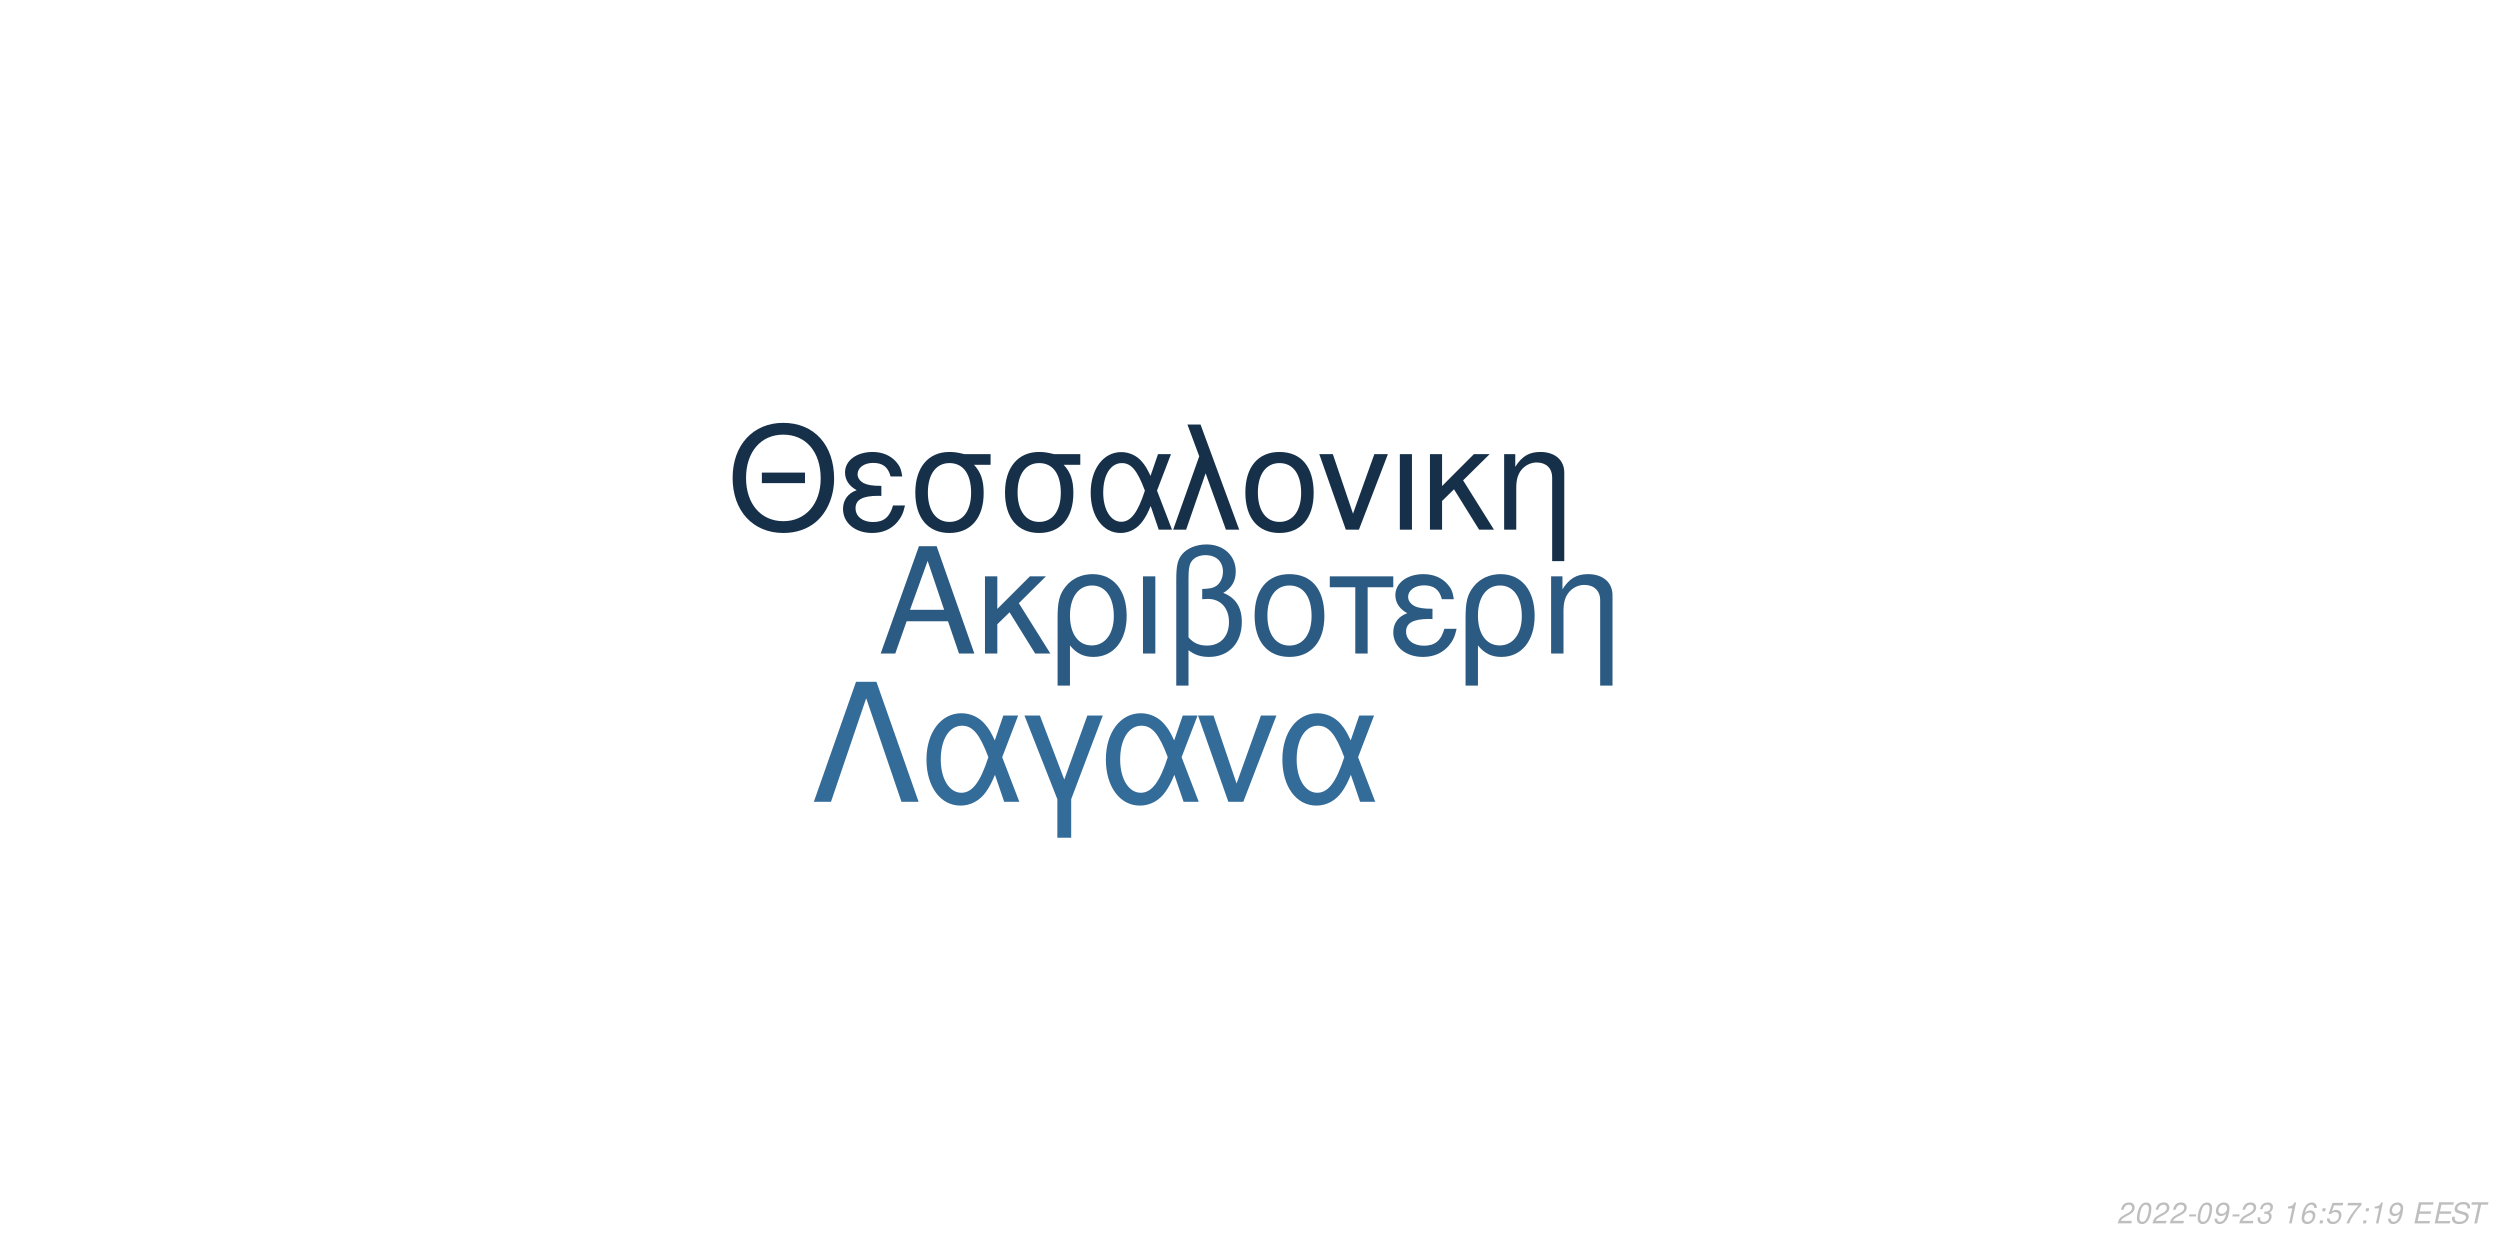
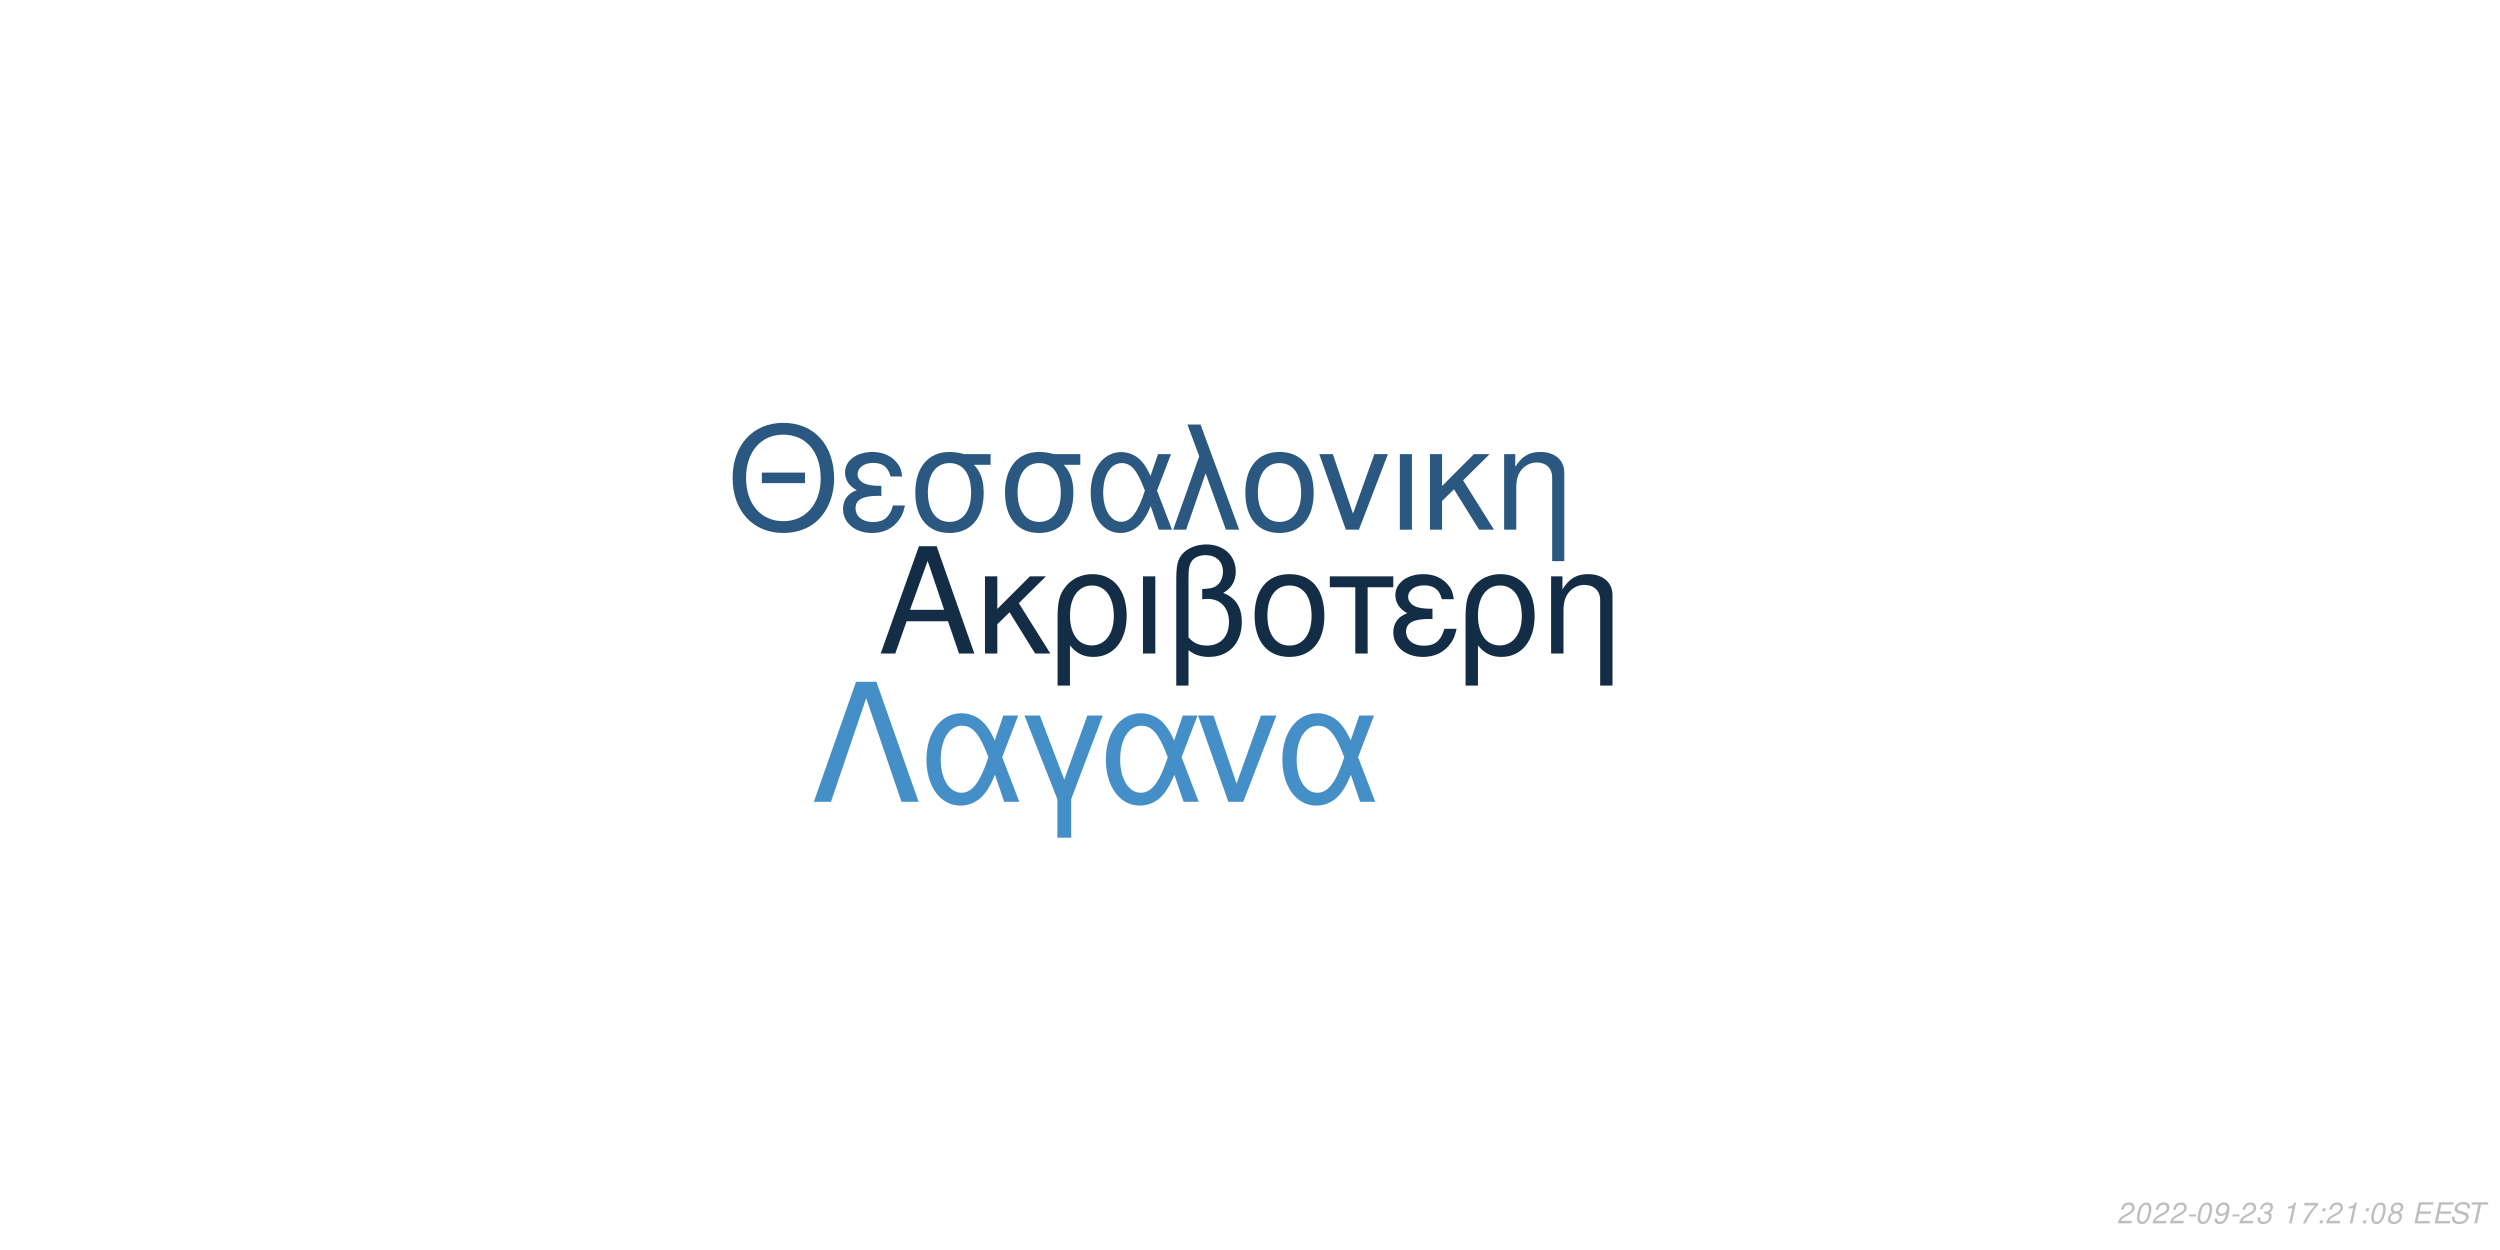
<svg xmlns="http://www.w3.org/2000/svg" xmlns:xlink="http://www.w3.org/1999/xlink" width="864pt" height="432pt" viewBox="0 0 864 432" version="1.1">
  <defs>
    <g>
      <symbol overflow="visible" id="glyph0-0">
        <path style="stroke:none;" d="" />
      </symbol>
      <symbol overflow="visible" id="glyph0-1">
        <path style="stroke:none;" d="M 24.125 -11.141 L 27.938 0 L 33.234 0 L 20.203 -37.094 L 14.094 -37.094 L 0.859 0 L 5.906 0 L 9.828 -11.141 Z M 22.797 -15.109 L 11 -15.109 L 17.094 -32.016 Z M 22.797 -15.109 " />
      </symbol>
      <symbol overflow="visible" id="glyph0-2">
        <path style="stroke:none;" d="M 7.172 -15.422 L 7.172 -26.672 L 2.906 -26.672 L 2.906 0 L 7.172 0 L 7.172 -10.125 L 11.406 -14.25 L 20.25 0 L 25.5 0 L 14.609 -17.406 L 23.969 -26.672 L 18.422 -26.672 Z M 7.172 -15.422 " />
      </symbol>
      <symbol overflow="visible" id="glyph0-3">
        <path style="stroke:none;" d="M 3 11.094 L 7.281 11.094 L 7.281 -2.797 C 9.516 -0.047 11.953 1.172 15.375 1.172 C 22.344 1.172 26.875 -4.422 26.875 -13.031 C 26.875 -21.891 22.297 -27.438 15.062 -27.438 C 11.297 -27.438 7.984 -25.906 5.797 -23.156 C 3.672 -20.516 3 -17.969 3 -12.359 Z M 14.906 -23.516 C 19.547 -23.516 22.438 -19.438 22.438 -12.922 C 22.438 -6.812 19.391 -2.797 14.812 -2.797 C 10.172 -2.797 7.281 -6.766 7.281 -13.125 C 7.281 -19.484 10.234 -23.516 14.906 -23.516 Z M 14.906 -23.516 " />
      </symbol>
      <symbol overflow="visible" id="glyph0-4">
        <path style="stroke:none;" d="M 3.516 0 L 7.781 0 L 7.781 -26.672 L 3.516 -26.672 Z M 3.516 0 " />
      </symbol>
      <symbol overflow="visible" id="glyph0-5">
        <path style="stroke:none;" d="M 4.016 11.094 L 8.25 11.094 L 8.25 -1.172 C 10.172 0.406 12.422 1.172 15.312 1.172 C 22.188 1.172 26.672 -3.609 26.672 -10.891 C 26.672 -15.984 24.578 -19.234 20.25 -20.969 C 23.109 -22.547 24.578 -25.031 24.578 -28.344 C 24.578 -33.844 20.406 -37.703 14.453 -37.703 C 10.938 -37.703 7.734 -36.391 6 -34.25 C 4.484 -32.422 4.016 -30.328 4.016 -25.391 Z M 8.25 -25.656 C 8.25 -29.359 8.5 -30.844 9.469 -32.062 C 10.375 -33.281 12.156 -34 14.094 -34 C 17.812 -34 20.156 -31.812 20.156 -28.297 C 20.156 -25.953 18.984 -23.812 17.297 -23.047 C 16.281 -22.547 15.469 -22.438 12.984 -22.297 L 12.984 -18.781 C 13.734 -18.828 14.344 -18.875 14.969 -18.875 C 19.344 -18.875 22.234 -15.719 22.234 -10.891 C 22.234 -5.906 19.281 -2.75 14.656 -2.75 C 11.953 -2.75 9.922 -3.609 8.25 -5.594 Z M 8.25 -25.656 " />
      </symbol>
      <symbol overflow="visible" id="glyph0-6">
        <path style="stroke:none;" d="M 14.094 -27.438 C 6.562 -27.438 2.094 -22.094 2.094 -13.125 C 2.094 -4.125 6.562 1.172 14.141 1.172 C 21.672 1.172 26.203 -4.172 26.203 -12.922 C 26.203 -22.188 21.828 -27.438 14.094 -27.438 Z M 14.141 -23.516 C 18.938 -23.516 21.781 -19.594 21.781 -12.984 C 21.781 -6.672 18.828 -2.75 14.141 -2.75 C 9.422 -2.75 6.516 -6.672 6.516 -13.125 C 6.516 -19.594 9.422 -23.516 14.141 -23.516 Z M 14.141 -23.516 " />
      </symbol>
      <symbol overflow="visible" id="glyph0-7">
        <path style="stroke:none;" d="M 7.891 0 L 12.156 0 L 12.156 -22.906 L 21.016 -22.906 L 21.016 -26.672 L -0.922 -26.672 L -0.922 -22.906 L 7.891 -22.906 Z M 7.891 0 " />
      </symbol>
      <symbol overflow="visible" id="glyph0-8">
        <path style="stroke:none;" d="M 14.562 -15.469 C 11.344 -15.469 9.562 -15.781 8.297 -16.438 C 6.922 -17.203 6.156 -18.328 6.156 -19.547 C 6.156 -21.891 8.453 -23.562 11.656 -23.562 C 15.062 -23.562 16.953 -22.094 17.812 -18.781 L 21.938 -18.781 C 21.578 -21.266 21.062 -22.5 19.797 -23.922 C 17.812 -26.203 14.906 -27.438 11.453 -27.438 C 5.797 -27.438 1.734 -24.375 1.734 -20.203 C 1.734 -17.609 3.156 -15.375 5.859 -13.938 C 2.797 -12.875 1.016 -10.484 1.016 -7.328 C 1.016 -2.391 5.297 1.172 11.25 1.172 C 14.969 1.172 17.906 -0.109 20.156 -2.641 C 21.578 -4.328 22.297 -5.797 22.906 -8.547 L 18.672 -8.547 C 17.5 -4.422 15.422 -2.703 11.609 -2.703 C 7.938 -2.703 5.438 -4.688 5.438 -7.578 C 5.438 -10.578 7.938 -11.953 13.484 -11.953 C 13.641 -11.953 14.094 -11.953 14.562 -11.906 Z M 14.562 -15.469 " />
      </symbol>
      <symbol overflow="visible" id="glyph0-9">
        <path style="stroke:none;" d="M 3.562 -26.672 L 3.562 0 L 7.844 0 L 7.844 -14.703 C 7.844 -17.906 8.5 -19.891 10.031 -21.531 C 11.406 -22.953 13.188 -23.719 15.062 -23.719 C 18.375 -23.719 20.516 -21.672 20.516 -18.469 L 20.516 11.094 L 24.781 11.094 L 24.781 -20.156 C 24.781 -24.578 21.469 -27.438 16.328 -27.438 C 12.359 -27.438 9.828 -25.906 7.484 -22.188 L 7.484 -26.672 Z M 3.562 -26.672 " />
      </symbol>
      <symbol overflow="visible" id="glyph1-0">
        <path style="stroke:none;" d="" />
      </symbol>
      <symbol overflow="visible" id="glyph1-1">
        <path style="stroke:none;" d="M 26.859 -19.734 L 11.953 -19.734 L 11.953 -16.094 L 26.859 -16.094 Z M 19.328 -36.922 C 8.922 -36.922 1.844 -29.25 1.844 -17.891 C 1.844 -6.484 8.875 1.141 19.391 1.141 C 23.812 1.141 27.703 -0.203 30.641 -2.688 C 34.578 -6.031 36.922 -11.656 36.922 -17.594 C 36.922 -29.297 30 -36.922 19.328 -36.922 Z M 19.328 -32.844 C 27.203 -32.844 32.281 -26.906 32.281 -17.688 C 32.281 -8.922 27.062 -2.938 19.391 -2.938 C 11.609 -2.938 6.484 -8.922 6.484 -17.891 C 6.484 -26.859 11.609 -32.844 19.328 -32.844 Z M 19.328 -32.844 " />
      </symbol>
      <symbol overflow="visible" id="glyph1-2">
        <path style="stroke:none;" d="M 14.25 -15.141 C 11.109 -15.141 9.375 -15.453 8.125 -16.094 C 6.781 -16.844 6.031 -17.938 6.031 -19.141 C 6.031 -21.422 8.266 -23.078 11.406 -23.078 C 14.75 -23.078 16.594 -21.625 17.438 -18.391 L 21.469 -18.391 C 21.125 -20.828 20.625 -22.031 19.391 -23.422 C 17.438 -25.656 14.594 -26.859 11.219 -26.859 C 5.688 -26.859 1.688 -23.875 1.688 -19.781 C 1.688 -17.234 3.094 -15.047 5.734 -13.656 C 2.734 -12.609 1 -10.266 1 -7.172 C 1 -2.344 5.188 1.141 11.016 1.141 C 14.656 1.141 17.547 -0.094 19.734 -2.594 C 21.125 -4.234 21.828 -5.688 22.422 -8.375 L 18.281 -8.375 C 17.141 -4.328 15.094 -2.641 11.359 -2.641 C 7.766 -2.641 5.328 -4.578 5.328 -7.422 C 5.328 -10.359 7.766 -11.703 13.203 -11.703 C 13.359 -11.703 13.797 -11.703 14.25 -11.656 Z M 14.25 -15.141 " />
      </symbol>
      <symbol overflow="visible" id="glyph1-3">
        <path style="stroke:none;" d="M 29 -26.109 L 19.938 -26.109 C 17.594 -26.703 16.438 -26.859 14.703 -26.859 C 7.469 -26.859 2.984 -21.469 2.984 -12.859 C 2.984 -4.031 7.375 1.141 14.797 1.141 C 22.172 1.141 26.609 -4.078 26.609 -12.656 C 26.609 -17.047 25.656 -19.828 23.266 -22.422 L 29 -22.422 Z M 14.797 -23.016 C 19.531 -23.016 22.266 -19.234 22.266 -12.75 C 22.266 -6.531 19.438 -2.688 14.797 -2.688 C 10.172 -2.688 7.328 -6.531 7.328 -12.859 C 7.328 -19.188 10.172 -23.016 14.797 -23.016 Z M 14.797 -23.016 " />
      </symbol>
      <symbol overflow="visible" id="glyph1-4">
        <path style="stroke:none;" d="M 29.344 -26.109 L 24.859 -26.109 L 22.266 -18.578 C 21.125 -21.031 20.484 -22.125 19.328 -23.469 C 17.547 -25.609 14.906 -26.812 12.156 -26.812 C 5.984 -26.812 1.594 -20.984 1.594 -12.812 C 1.594 -4.578 5.828 1.141 11.906 1.141 C 14.953 1.141 17.734 -0.344 19.625 -3.047 C 20.672 -4.531 21.281 -5.688 22.328 -8.172 L 25.109 0 L 29.703 0 L 24.516 -13.5 Z M 20.328 -13.5 C 17.891 -5.922 15.453 -2.734 12.156 -2.734 C 8.516 -2.734 5.922 -6.922 5.922 -12.812 C 5.922 -18.938 8.516 -23.016 12.359 -23.016 C 15.594 -23.016 17.688 -20.531 20.328 -13.5 Z M 20.328 -13.5 " />
      </symbol>
      <symbol overflow="visible" id="glyph1-5">
        <path style="stroke:none;" d="M 1.094 0 L 5.578 0 L 12.312 -19.484 L 19.328 0 L 23.922 0 L 10.562 -36.328 L 6.031 -36.328 L 10.109 -25.359 Z M 1.094 0 " />
      </symbol>
      <symbol overflow="visible" id="glyph1-6">
        <path style="stroke:none;" d="M 13.797 -26.859 C 6.422 -26.859 2.047 -21.625 2.047 -12.859 C 2.047 -4.031 6.422 1.141 13.859 1.141 C 21.234 1.141 25.656 -4.078 25.656 -12.656 C 25.656 -21.719 21.375 -26.859 13.797 -26.859 Z M 13.859 -23.016 C 18.531 -23.016 21.328 -19.188 21.328 -12.703 C 21.328 -6.531 18.438 -2.688 13.859 -2.688 C 9.219 -2.688 6.375 -6.531 6.375 -12.859 C 6.375 -19.188 9.219 -23.016 13.859 -23.016 Z M 13.859 -23.016 " />
      </symbol>
      <symbol overflow="visible" id="glyph1-7">
        <path style="stroke:none;" d="M 14.297 0 L 24.312 -26.109 L 19.625 -26.109 L 12.25 -5.531 L 5.281 -26.109 L 0.594 -26.109 L 9.766 0 Z M 14.297 0 " />
      </symbol>
      <symbol overflow="visible" id="glyph1-8">
        <path style="stroke:none;" d="M 3.438 0 L 7.625 0 L 7.625 -26.109 L 3.438 -26.109 Z M 3.438 0 " />
      </symbol>
      <symbol overflow="visible" id="glyph1-9">
        <path style="stroke:none;" d="M 7.031 -15.094 L 7.031 -26.109 L 2.844 -26.109 L 2.844 0 L 7.031 0 L 7.031 -9.922 L 11.156 -13.953 L 19.828 0 L 24.969 0 L 14.297 -17.047 L 23.469 -26.109 L 18.031 -26.109 Z M 7.031 -15.094 " />
      </symbol>
      <symbol overflow="visible" id="glyph1-10">
        <path style="stroke:none;" d="M 3.484 -26.109 L 3.484 0 L 7.672 0 L 7.672 -14.406 C 7.672 -17.547 8.328 -19.484 9.812 -21.078 C 11.156 -22.469 12.906 -23.219 14.75 -23.219 C 17.984 -23.219 20.078 -21.234 20.078 -18.094 L 20.078 10.859 L 24.266 10.859 L 24.266 -19.734 C 24.266 -24.062 21.031 -26.859 16 -26.859 C 12.109 -26.859 9.609 -25.359 7.328 -21.719 L 7.328 -26.109 Z M 3.484 -26.109 " />
      </symbol>
      <symbol overflow="visible" id="glyph2-0">
        <path style="stroke:none;" d="" />
      </symbol>
      <symbol overflow="visible" id="glyph2-1">
        <path style="stroke:none;" d="M 22.531 -41.484 L 15.484 -41.484 L 0.906 0 L 6.828 0 L 19 -35.797 L 31.188 0 L 37.109 0 Z M 22.531 -41.484 " />
      </symbol>
      <symbol overflow="visible" id="glyph2-2">
        <path style="stroke:none;" d="M 33.516 -29.812 L 28.391 -29.812 L 25.438 -21.219 C 24.125 -24.016 23.391 -25.266 22.078 -26.797 C 20.031 -29.25 17.016 -30.609 13.891 -30.609 C 6.828 -30.609 1.828 -23.953 1.828 -14.625 C 1.828 -5.234 6.656 1.312 13.594 1.312 C 17.078 1.312 20.266 -0.391 22.422 -3.469 C 23.609 -5.172 24.297 -6.484 25.5 -9.328 L 28.688 0 L 33.922 0 L 28 -15.422 Z M 23.219 -15.422 C 20.422 -6.766 17.641 -3.125 13.891 -3.125 C 9.734 -3.125 6.766 -7.906 6.766 -14.625 C 6.766 -21.625 9.734 -26.297 14.109 -26.297 C 17.812 -26.297 20.203 -23.453 23.219 -15.422 Z M 23.219 -15.422 " />
      </symbol>
      <symbol overflow="visible" id="glyph2-3">
        <path style="stroke:none;" d="M 12.062 12.406 L 16.844 12.406 L 16.844 -0.906 L 27.766 -29.812 L 22.422 -29.812 L 14.453 -7.688 L 6.031 -29.812 L 0.688 -29.812 L 12.062 -0.906 Z M 12.062 12.406 " />
      </symbol>
      <symbol overflow="visible" id="glyph2-4">
        <path style="stroke:none;" d="M 16.328 0 L 27.766 -29.812 L 22.422 -29.812 L 14 -6.312 L 6.031 -29.812 L 0.688 -29.812 L 11.156 0 Z M 16.328 0 " />
      </symbol>
      <symbol overflow="visible" id="glyph3-0">
        <path style="stroke:none;" d="" />
      </symbol>
      <symbol overflow="visible" id="glyph3-1">
        <path style="stroke:none;" d="M 5.234 -0.875 L 1.469 -0.875 C 1.641 -1.375 2.203 -1.891 3.109 -2.344 L 4.234 -2.938 C 5.562 -3.625 6.219 -4.469 6.219 -5.484 C 6.219 -5.938 6.062 -6.359 5.797 -6.656 C 5.469 -7.047 4.984 -7.234 4.312 -7.234 C 2.766 -7.234 1.891 -6.453 1.484 -4.734 L 2.375 -4.734 C 2.484 -5.188 2.609 -5.484 2.797 -5.75 C 3.094 -6.203 3.609 -6.453 4.188 -6.453 C 4.891 -6.453 5.344 -6.031 5.344 -5.375 C 5.344 -4.703 4.859 -4.094 4.016 -3.656 L 2.984 -3.125 C 1.234 -2.188 0.797 -1.656 0.344 -0.016 L 5.047 -0.016 Z M 5.234 -0.875 " />
      </symbol>
      <symbol overflow="visible" id="glyph3-2">
        <path style="stroke:none;" d="M 4.203 -7.234 C 3.375 -7.234 2.688 -6.812 2.125 -5.984 C 1.484 -5.047 0.984 -3.188 0.984 -1.734 C 0.984 -1.109 1.172 -0.562 1.484 -0.266 C 1.797 0.047 2.281 0.234 2.766 0.234 C 3.625 0.234 4.281 -0.156 4.859 -1.016 C 5.516 -1.953 6 -3.797 6 -5.266 C 6 -6.5 5.328 -7.234 4.203 -7.234 Z M 4.094 -6.453 C 4.734 -6.453 5.125 -5.984 5.125 -5.156 C 5.125 -4.203 4.781 -2.625 4.406 -1.812 C 3.984 -0.938 3.516 -0.547 2.875 -0.547 C 2.25 -0.547 1.875 -1.031 1.875 -1.828 C 1.875 -2.797 2.203 -4.344 2.594 -5.203 C 2.984 -6.047 3.453 -6.453 4.094 -6.453 Z M 4.094 -6.453 " />
      </symbol>
      <symbol overflow="visible" id="glyph3-3">
        <path style="stroke:none;" d="M 3.516 -3.125 L 1.125 -3.125 L 0.969 -2.406 L 3.359 -2.406 Z M 3.516 -3.125 " />
      </symbol>
      <symbol overflow="visible" id="glyph3-4">
        <path style="stroke:none;" d="M 0.844 -1.656 C 0.844 -1.547 0.844 -1.438 0.844 -1.375 C 0.844 -0.406 1.531 0.234 2.578 0.234 C 3.203 0.234 3.766 0.016 4.297 -0.438 C 4.938 -1 5.312 -1.656 5.594 -2.719 C 5.844 -3.672 6.016 -4.766 6.016 -5.375 C 6.016 -5.844 5.844 -6.328 5.547 -6.656 C 5.203 -7.031 4.703 -7.234 4.062 -7.234 C 2.516 -7.234 1.297 -5.938 1.297 -4.266 C 1.297 -3.203 1.984 -2.547 3.047 -2.547 C 3.484 -2.547 3.953 -2.672 4.281 -2.891 C 4.406 -2.984 4.547 -3.078 4.828 -3.344 C 4.438 -1.484 3.703 -0.547 2.703 -0.547 C 2.109 -0.547 1.719 -0.938 1.719 -1.547 L 1.719 -1.656 Z M 3.953 -6.453 C 4.625 -6.453 5.141 -5.953 5.141 -5.281 C 5.141 -4.188 4.312 -3.312 3.297 -3.312 C 2.594 -3.312 2.172 -3.734 2.172 -4.453 C 2.172 -5.562 2.984 -6.453 3.953 -6.453 Z M 3.953 -6.453 " />
      </symbol>
      <symbol overflow="visible" id="glyph3-5">
        <path style="stroke:none;" d="M 2.922 -3.312 C 3.125 -3.344 3.234 -3.344 3.375 -3.344 C 4.203 -3.344 4.688 -3 4.688 -2.406 C 4.688 -1.312 3.906 -0.547 2.781 -0.547 C 2.047 -0.547 1.594 -0.938 1.594 -1.562 C 1.594 -1.719 1.609 -1.844 1.656 -2.094 L 0.766 -2.094 C 0.734 -1.797 0.719 -1.641 0.719 -1.469 C 0.719 -0.375 1.406 0.234 2.641 0.234 C 3.547 0.234 4.297 -0.078 4.812 -0.656 C 5.266 -1.156 5.562 -1.875 5.562 -2.547 C 5.562 -3.125 5.344 -3.453 4.797 -3.734 C 5.641 -4.234 6.016 -4.844 6.016 -5.734 C 6.016 -6.656 5.312 -7.234 4.203 -7.234 C 3.375 -7.234 2.672 -6.938 2.188 -6.375 C 1.891 -6.031 1.703 -5.641 1.516 -4.906 L 2.391 -4.906 C 2.5 -5.359 2.594 -5.594 2.734 -5.812 C 3.047 -6.234 3.516 -6.453 4.078 -6.453 C 4.734 -6.453 5.141 -6.125 5.141 -5.578 C 5.141 -5.188 5.016 -4.797 4.797 -4.547 C 4.516 -4.234 4 -4.062 3.266 -4.062 L 3.078 -4.062 Z M 2.922 -3.312 " />
      </symbol>
      <symbol overflow="visible" id="glyph3-6">
        <path style="stroke:none;" d="" />
      </symbol>
      <symbol overflow="visible" id="glyph3-7">
        <path style="stroke:none;" d="M 3.703 -5.188 L 2.594 0 L 3.469 0 L 5.016 -7.234 L 4.438 -7.234 C 3.906 -6.156 3.688 -6.016 2.234 -5.812 L 2.109 -5.188 Z M 3.703 -5.188 " />
      </symbol>
      <symbol overflow="visible" id="glyph3-8">
-         <path style="stroke:none;" d="M 6.125 -5.344 L 6.141 -5.625 C 6.141 -6.609 5.453 -7.234 4.391 -7.234 C 3.438 -7.234 2.641 -6.719 2.016 -5.703 C 1.422 -4.781 0.938 -2.953 0.938 -1.688 C 0.938 -0.516 1.688 0.234 2.859 0.234 C 3.703 0.234 4.438 -0.156 5 -0.875 C 5.406 -1.422 5.672 -2.156 5.672 -2.766 C 5.672 -3.812 4.969 -4.5 3.906 -4.5 C 3.234 -4.5 2.672 -4.234 2.094 -3.625 C 2.406 -5.375 3.234 -6.453 4.25 -6.453 C 4.703 -6.453 5.062 -6.234 5.172 -5.844 C 5.203 -5.719 5.234 -5.578 5.25 -5.344 Z M 3.656 -3.734 C 4.344 -3.734 4.797 -3.281 4.797 -2.625 C 4.797 -1.469 3.984 -0.547 2.984 -0.547 C 2.297 -0.547 1.812 -1.047 1.812 -1.766 C 1.812 -2.859 2.625 -3.734 3.656 -3.734 Z M 3.656 -3.734 " />
+         <path style="stroke:none;" d="M 6.703 -7.094 L 1.953 -7.094 L 1.766 -6.219 L 5.594 -6.219 C 3.344 -3.688 2.266 -2.109 1.375 0 L 2.344 0 C 3.031 -1.906 4.828 -4.594 6.547 -6.281 Z M 6.703 -7.094 " />
      </symbol>
      <symbol overflow="visible" id="glyph3-9">
        <path style="stroke:none;" d="M 2.359 -1.031 L 1.312 -1.031 L 1.094 0 L 2.141 0 Z M 3.266 -5.234 L 2.219 -5.234 L 2 -4.203 L 3.047 -4.203 Z M 3.266 -5.234 " />
      </symbol>
      <symbol overflow="visible" id="glyph3-10">
-         <path style="stroke:none;" d="M 6.297 -7.094 L 2.594 -7.094 L 1.234 -3.234 L 2.047 -3.234 C 2.656 -3.766 2.938 -3.906 3.531 -3.906 C 4.328 -3.906 4.797 -3.453 4.797 -2.688 C 4.797 -1.438 3.969 -0.547 2.828 -0.547 C 2.031 -0.547 1.609 -0.938 1.578 -1.734 L 0.703 -1.734 L 0.703 -1.516 C 0.703 -0.938 0.844 -0.547 1.188 -0.266 C 1.562 0.062 2.078 0.234 2.703 0.234 C 3.656 0.234 4.391 -0.156 4.984 -0.922 C 5.422 -1.5 5.672 -2.234 5.672 -2.953 C 5.672 -4 4.938 -4.672 3.812 -4.672 C 3.328 -4.672 2.906 -4.547 2.406 -4.234 L 3.109 -6.219 L 6.109 -6.219 Z M 6.297 -7.094 " />
+         <path style="stroke:none;" d="M 4.766 -3.797 C 5.078 -3.969 5.234 -4.078 5.438 -4.234 C 5.812 -4.594 6.062 -5.172 6.062 -5.734 C 6.062 -6.625 5.344 -7.234 4.266 -7.234 C 2.812 -7.234 1.703 -6.219 1.703 -4.875 C 1.703 -4.406 1.875 -4.125 2.359 -3.812 C 1.297 -3.312 0.75 -2.516 0.75 -1.469 C 0.75 -0.438 1.547 0.234 2.812 0.234 C 3.656 0.234 4.359 -0.094 4.938 -0.734 C 5.359 -1.234 5.609 -1.859 5.609 -2.438 C 5.609 -3.047 5.312 -3.516 4.766 -3.797 Z M 4.109 -6.453 C 4.797 -6.453 5.188 -6.125 5.188 -5.578 C 5.188 -5.266 5.062 -4.922 4.859 -4.672 C 4.562 -4.312 4.188 -4.156 3.656 -4.156 C 2.984 -4.156 2.594 -4.453 2.594 -4.984 C 2.594 -5.859 3.203 -6.453 4.109 -6.453 Z M 3.453 -3.406 C 4.234 -3.406 4.734 -2.984 4.734 -2.312 C 4.734 -1.312 3.922 -0.547 2.875 -0.547 C 2.125 -0.547 1.625 -0.969 1.625 -1.625 C 1.625 -2.609 2.438 -3.406 3.453 -3.406 Z M 3.453 -3.406 " />
      </symbol>
      <symbol overflow="visible" id="glyph3-11">
-         <path style="stroke:none;" d="M 6.703 -7.094 L 1.953 -7.094 L 1.766 -6.219 L 5.594 -6.219 C 3.344 -3.688 2.266 -2.109 1.375 0 L 2.344 0 C 3.031 -1.906 4.828 -4.594 6.547 -6.281 Z M 6.703 -7.094 " />
+         <path style="stroke:none;" d="M 2.547 -3.312 L 6.5 -3.312 L 6.688 -4.141 L 2.719 -4.141 L 3.219 -6.469 L 7.344 -6.469 L 7.516 -7.297 L 2.453 -7.297 L 0.906 0 L 6.125 0 L 6.297 -0.812 L 2.016 -0.812 Z M 2.547 -3.312 " />
      </symbol>
      <symbol overflow="visible" id="glyph3-12">
-         <path style="stroke:none;" d="M 2.547 -3.312 L 6.5 -3.312 L 6.688 -4.141 L 2.719 -4.141 L 3.219 -6.469 L 7.344 -6.469 L 7.516 -7.297 L 2.453 -7.297 L 0.906 0 L 6.125 0 L 6.297 -0.812 L 2.016 -0.812 Z M 2.547 -3.312 " />
+         <path style="stroke:none;" d="M 7.062 -5.156 C 7.125 -5.438 7.141 -5.562 7.141 -5.703 C 7.141 -6.156 6.938 -6.594 6.594 -6.891 C 6.188 -7.25 5.656 -7.406 4.875 -7.406 C 3.844 -7.406 3.047 -7.125 2.5 -6.562 C 2.094 -6.141 1.781 -5.438 1.781 -4.922 C 1.781 -4.297 2.219 -3.766 2.891 -3.562 L 4.594 -3.094 C 5.406 -2.859 5.734 -2.578 5.734 -2.094 C 5.734 -1.781 5.547 -1.406 5.266 -1.141 C 4.844 -0.766 4.266 -0.578 3.453 -0.578 C 2.328 -0.578 1.812 -0.984 1.812 -1.906 C 1.812 -2.047 1.812 -2.125 1.844 -2.312 L 0.984 -2.312 C 0.906 -2.062 0.891 -1.906 0.891 -1.688 C 0.891 -0.484 1.797 0.234 3.297 0.234 C 4.359 0.234 5.234 -0.062 5.812 -0.609 C 6.344 -1.078 6.688 -1.797 6.688 -2.375 C 6.688 -2.641 6.609 -2.906 6.453 -3.156 C 6.234 -3.5 5.938 -3.703 5.469 -3.828 L 3.75 -4.312 C 2.984 -4.547 2.734 -4.734 2.734 -5.188 C 2.734 -5.547 2.875 -5.844 3.188 -6.109 C 3.547 -6.438 4.031 -6.594 4.703 -6.594 C 5.266 -6.594 5.688 -6.484 5.906 -6.297 C 6.094 -6.125 6.219 -5.797 6.219 -5.516 C 6.219 -5.422 6.203 -5.344 6.188 -5.156 Z M 7.062 -5.156 " />
      </symbol>
      <symbol overflow="visible" id="glyph3-13">
-         <path style="stroke:none;" d="M 7.062 -5.156 C 7.125 -5.438 7.141 -5.562 7.141 -5.703 C 7.141 -6.156 6.938 -6.594 6.594 -6.891 C 6.188 -7.25 5.656 -7.406 4.875 -7.406 C 3.844 -7.406 3.047 -7.125 2.5 -6.562 C 2.094 -6.141 1.781 -5.438 1.781 -4.922 C 1.781 -4.297 2.219 -3.766 2.891 -3.562 L 4.594 -3.094 C 5.406 -2.859 5.734 -2.578 5.734 -2.094 C 5.734 -1.781 5.547 -1.406 5.266 -1.141 C 4.844 -0.766 4.266 -0.578 3.453 -0.578 C 2.328 -0.578 1.812 -0.984 1.812 -1.906 C 1.812 -2.047 1.812 -2.125 1.844 -2.312 L 0.984 -2.312 C 0.906 -2.062 0.891 -1.906 0.891 -1.688 C 0.891 -0.484 1.797 0.234 3.297 0.234 C 4.359 0.234 5.234 -0.062 5.812 -0.609 C 6.344 -1.078 6.688 -1.797 6.688 -2.375 C 6.688 -2.641 6.609 -2.906 6.453 -3.156 C 6.234 -3.5 5.938 -3.703 5.469 -3.828 L 3.75 -4.312 C 2.984 -4.547 2.734 -4.734 2.734 -5.188 C 2.734 -5.547 2.875 -5.844 3.188 -6.109 C 3.547 -6.438 4.031 -6.594 4.703 -6.594 C 5.266 -6.594 5.688 -6.484 5.906 -6.297 C 6.094 -6.125 6.219 -5.797 6.219 -5.516 C 6.219 -5.422 6.203 -5.344 6.188 -5.156 Z M 7.062 -5.156 " />
-       </symbol>
-       <symbol overflow="visible" id="glyph3-14">
        <path style="stroke:none;" d="M 4.938 -6.469 L 7.312 -6.469 L 7.484 -7.297 L 1.75 -7.297 L 1.578 -6.469 L 3.984 -6.469 L 2.609 0 L 3.547 0 Z M 4.938 -6.469 " />
      </symbol>
    </g>
  </defs>
  <g id="surface1">
    <rect x="0" y="0" width="864" height="432" style="fill:rgb(100%,100%,100%);fill-opacity:1;stroke:none;" />
-     <g style="fill:rgb(16.863%,35.294%,50.98%);fill-opacity:1;">
+     <g style="fill:rgb(7.843%,17.647%,27.451%);fill-opacity:1;">
      <use xlink:href="#glyph0-1" x="303.5" y="225.861" />
      <use xlink:href="#glyph0-2" x="337.5" y="225.861" />
      <use xlink:href="#glyph0-3" x="362.5" y="225.861" />
      <use xlink:href="#glyph0-4" x="391.5" y="225.861" />
      <use xlink:href="#glyph0-5" x="402.5" y="225.861" />
      <use xlink:href="#glyph0-6" x="431.5" y="225.861" />
      <use xlink:href="#glyph0-7" x="460.5" y="225.861" />
      <use xlink:href="#glyph0-8" x="480.5" y="225.861" />
      <use xlink:href="#glyph0-3" x="503.5" y="225.861" />
      <use xlink:href="#glyph0-9" x="532.5" y="225.861" />
    </g>
-     <g style="fill:rgb(8.627%,18.824%,29.02%);fill-opacity:1;">
+     <g style="fill:rgb(16.471%,34.51%,50.196%);fill-opacity:1;">
      <use xlink:href="#glyph1-1" x="251.348" y="183.058" />
      <use xlink:href="#glyph1-2" x="290.348" y="183.058" />
      <use xlink:href="#glyph1-3" x="313.348" y="183.058" />
      <use xlink:href="#glyph1-3" x="344.348" y="183.058" />
      <use xlink:href="#glyph1-4" x="375.348" y="183.058" />
      <use xlink:href="#glyph1-5" x="404.348" y="183.058" />
      <use xlink:href="#glyph1-6" x="428.348" y="183.058" />
      <use xlink:href="#glyph1-7" x="455.348" y="183.058" />
      <use xlink:href="#glyph1-8" x="480.348" y="183.058" />
      <use xlink:href="#glyph1-9" x="491.348" y="183.058" />
      <use xlink:href="#glyph1-10" x="516.348" y="183.058" />
    </g>
-     <g style="fill:rgb(20%,41.961%,60%);fill-opacity:1;">
+     <g style="fill:rgb(27.059%,56.078%,78.824%);fill-opacity:1;">
      <use xlink:href="#glyph2-1" x="280.359" y="277.105" />
      <use xlink:href="#glyph2-2" x="318.359" y="277.105" />
      <use xlink:href="#glyph2-3" x="353.359" y="277.105" />
      <use xlink:href="#glyph2-2" x="380.359" y="277.105" />
      <use xlink:href="#glyph2-4" x="413.359" y="277.105" />
      <use xlink:href="#glyph2-2" x="441.359" y="277.105" />
    </g>
    <g style="fill:rgb(74.51%,74.51%,74.51%);fill-opacity:1;">
      <use xlink:href="#glyph3-1" x="731.52" y="422.81" />
      <use xlink:href="#glyph3-2" x="737.52" y="422.81" />
      <use xlink:href="#glyph3-1" x="743.52" y="422.81" />
      <use xlink:href="#glyph3-1" x="749.52" y="422.81" />
      <use xlink:href="#glyph3-3" x="755.52" y="422.81" />
      <use xlink:href="#glyph3-2" x="758.52" y="422.81" />
      <use xlink:href="#glyph3-4" x="764.52" y="422.81" />
      <use xlink:href="#glyph3-3" x="770.52" y="422.81" />
      <use xlink:href="#glyph3-1" x="773.52" y="422.81" />
      <use xlink:href="#glyph3-5" x="779.52" y="422.81" />
      <use xlink:href="#glyph3-6" x="785.52" y="422.81" />
      <use xlink:href="#glyph3-7" x="788.52" y="422.81" />
      <use xlink:href="#glyph3-8" x="794.52" y="422.81" />
      <use xlink:href="#glyph3-9" x="800.52" y="422.81" />
-       <use xlink:href="#glyph3-10" x="803.52" y="422.81" />
-       <use xlink:href="#glyph3-11" x="809.52" y="422.81" />
+       <use xlink:href="#glyph3-1" x="803.52" y="422.81" />
+       <use xlink:href="#glyph3-7" x="809.52" y="422.81" />
      <use xlink:href="#glyph3-9" x="815.52" y="422.81" />
-       <use xlink:href="#glyph3-7" x="818.52" y="422.81" />
-       <use xlink:href="#glyph3-4" x="824.52" y="422.81" />
+       <use xlink:href="#glyph3-2" x="818.52" y="422.81" />
+       <use xlink:href="#glyph3-10" x="824.52" y="422.81" />
      <use xlink:href="#glyph3-6" x="830.52" y="422.81" />
-       <use xlink:href="#glyph3-12" x="833.52" y="422.81" />
-       <use xlink:href="#glyph3-12" x="840.52" y="422.81" />
-       <use xlink:href="#glyph3-13" x="846.52" y="422.81" />
-       <use xlink:href="#glyph3-14" x="852.52" y="422.81" />
+       <use xlink:href="#glyph3-11" x="833.52" y="422.81" />
+       <use xlink:href="#glyph3-11" x="840.52" y="422.81" />
+       <use xlink:href="#glyph3-12" x="846.52" y="422.81" />
+       <use xlink:href="#glyph3-13" x="852.52" y="422.81" />
    </g>
  </g>
</svg>
